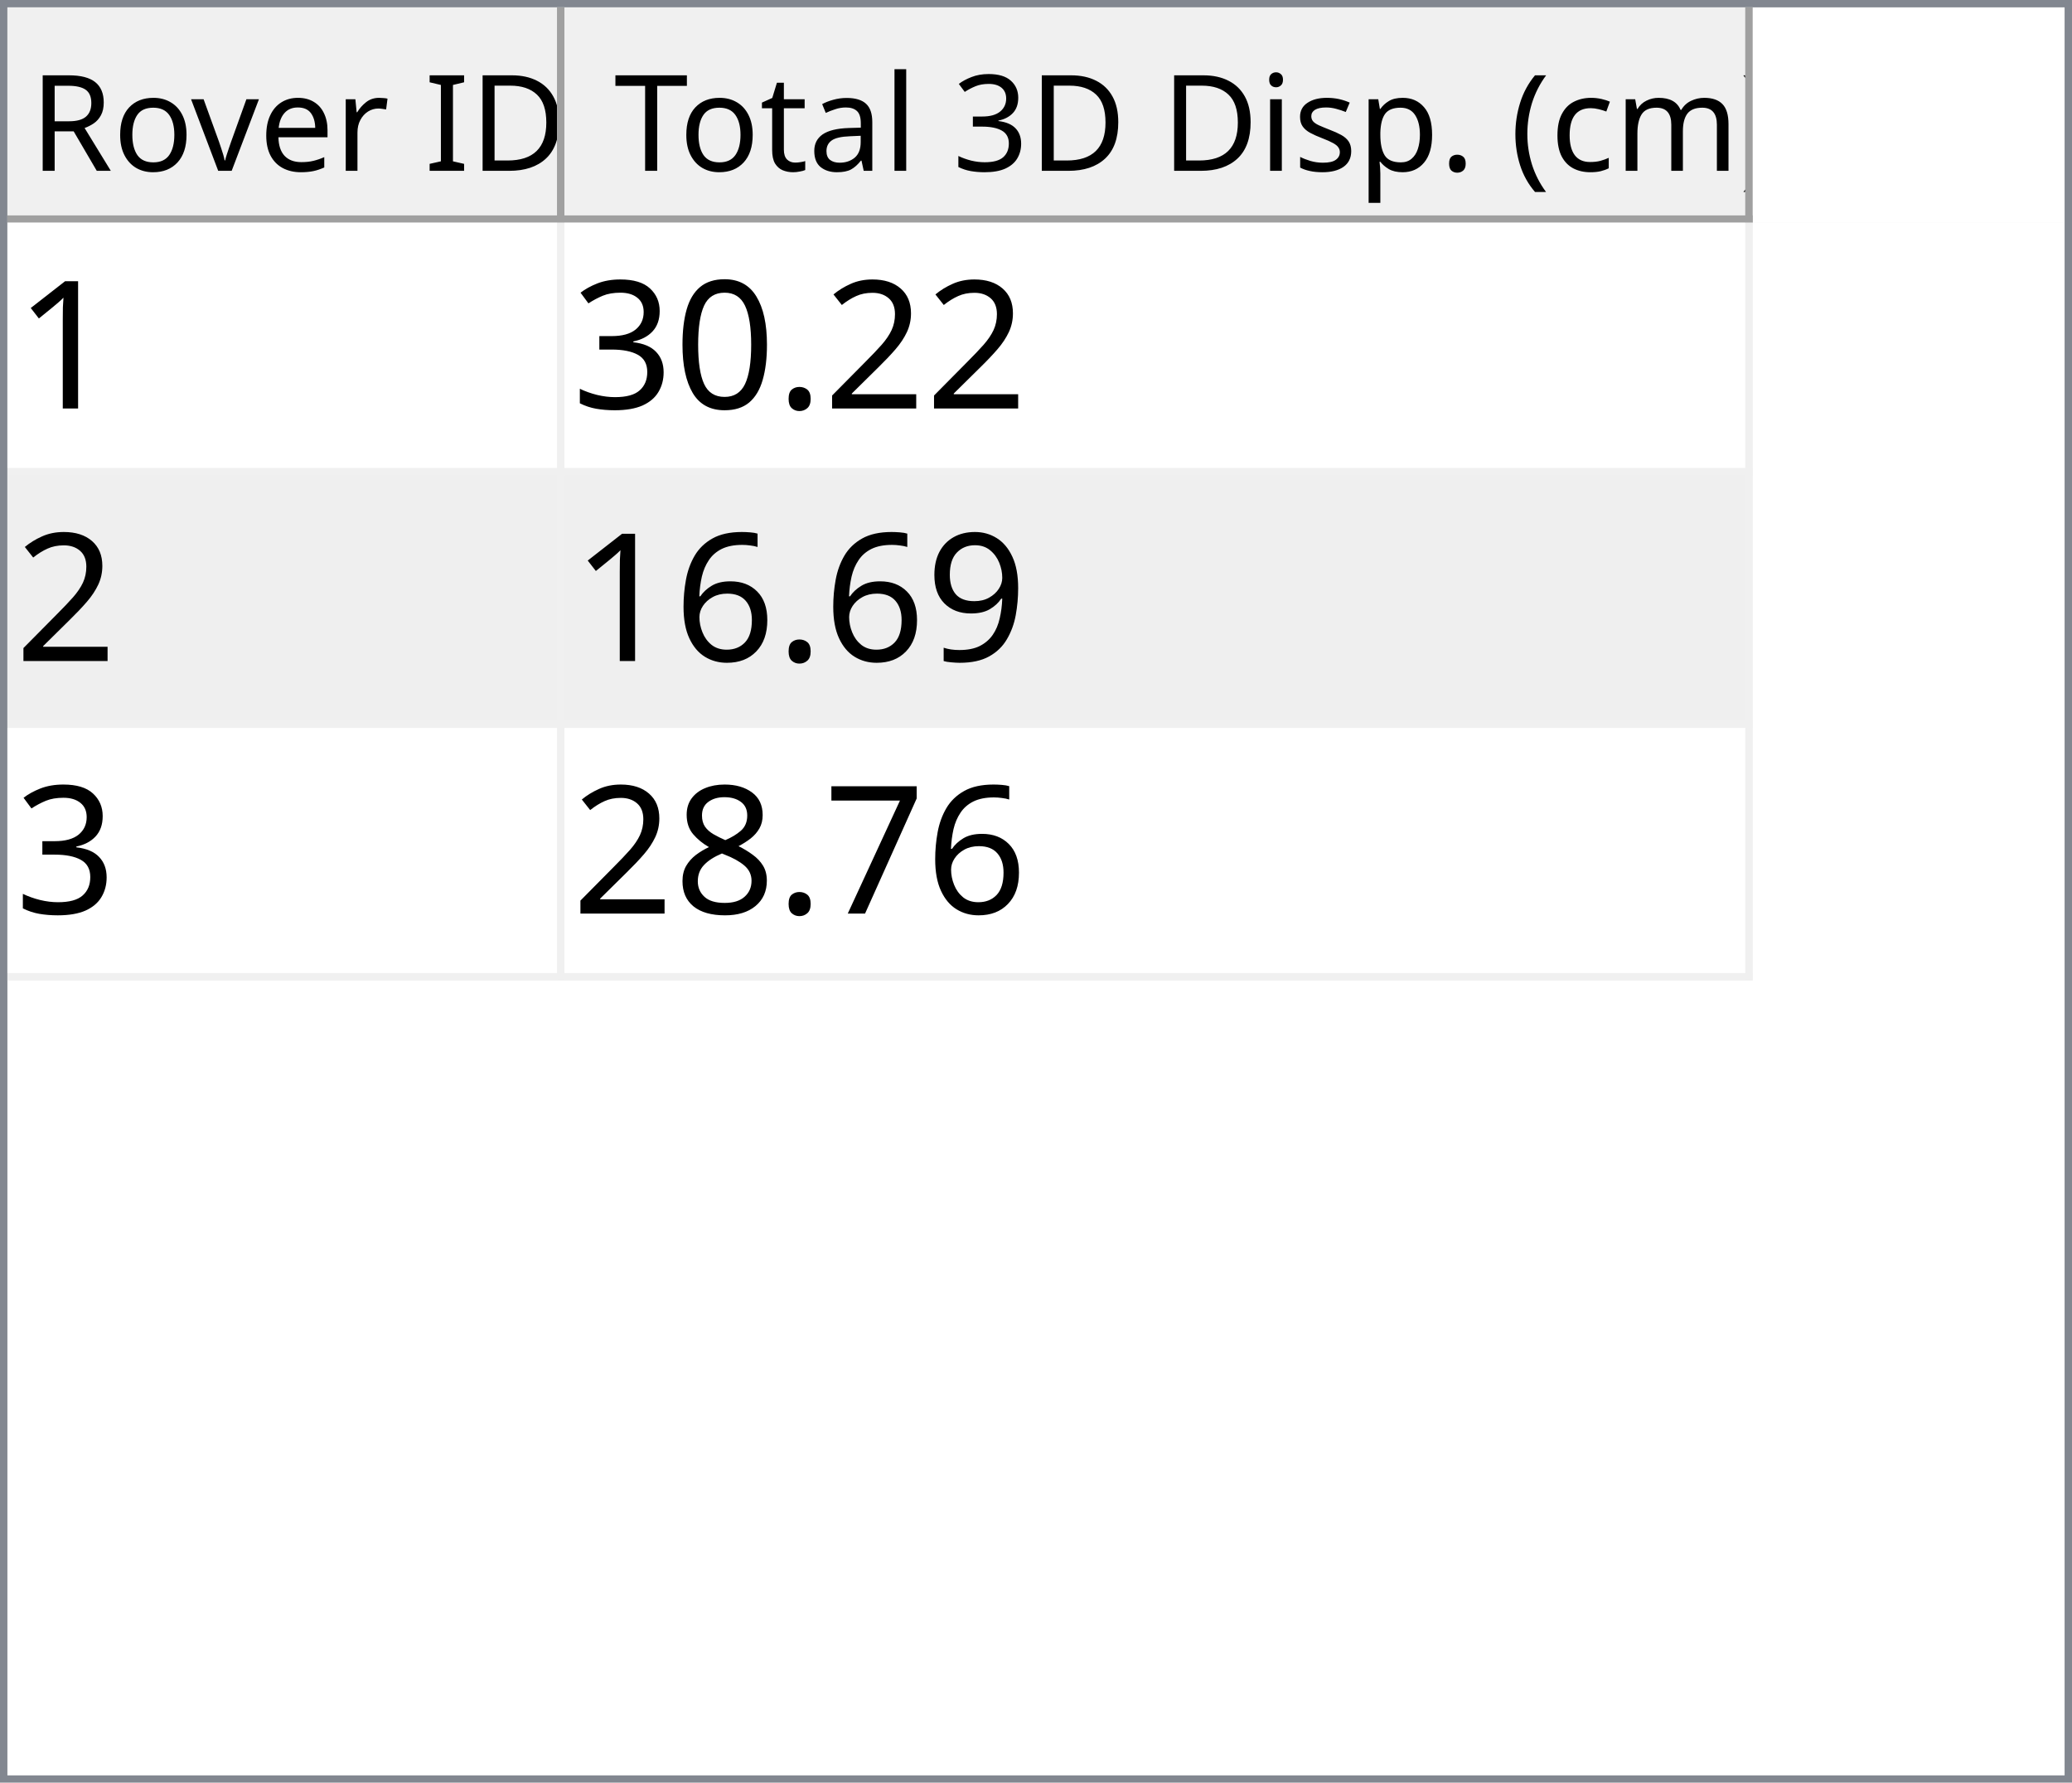
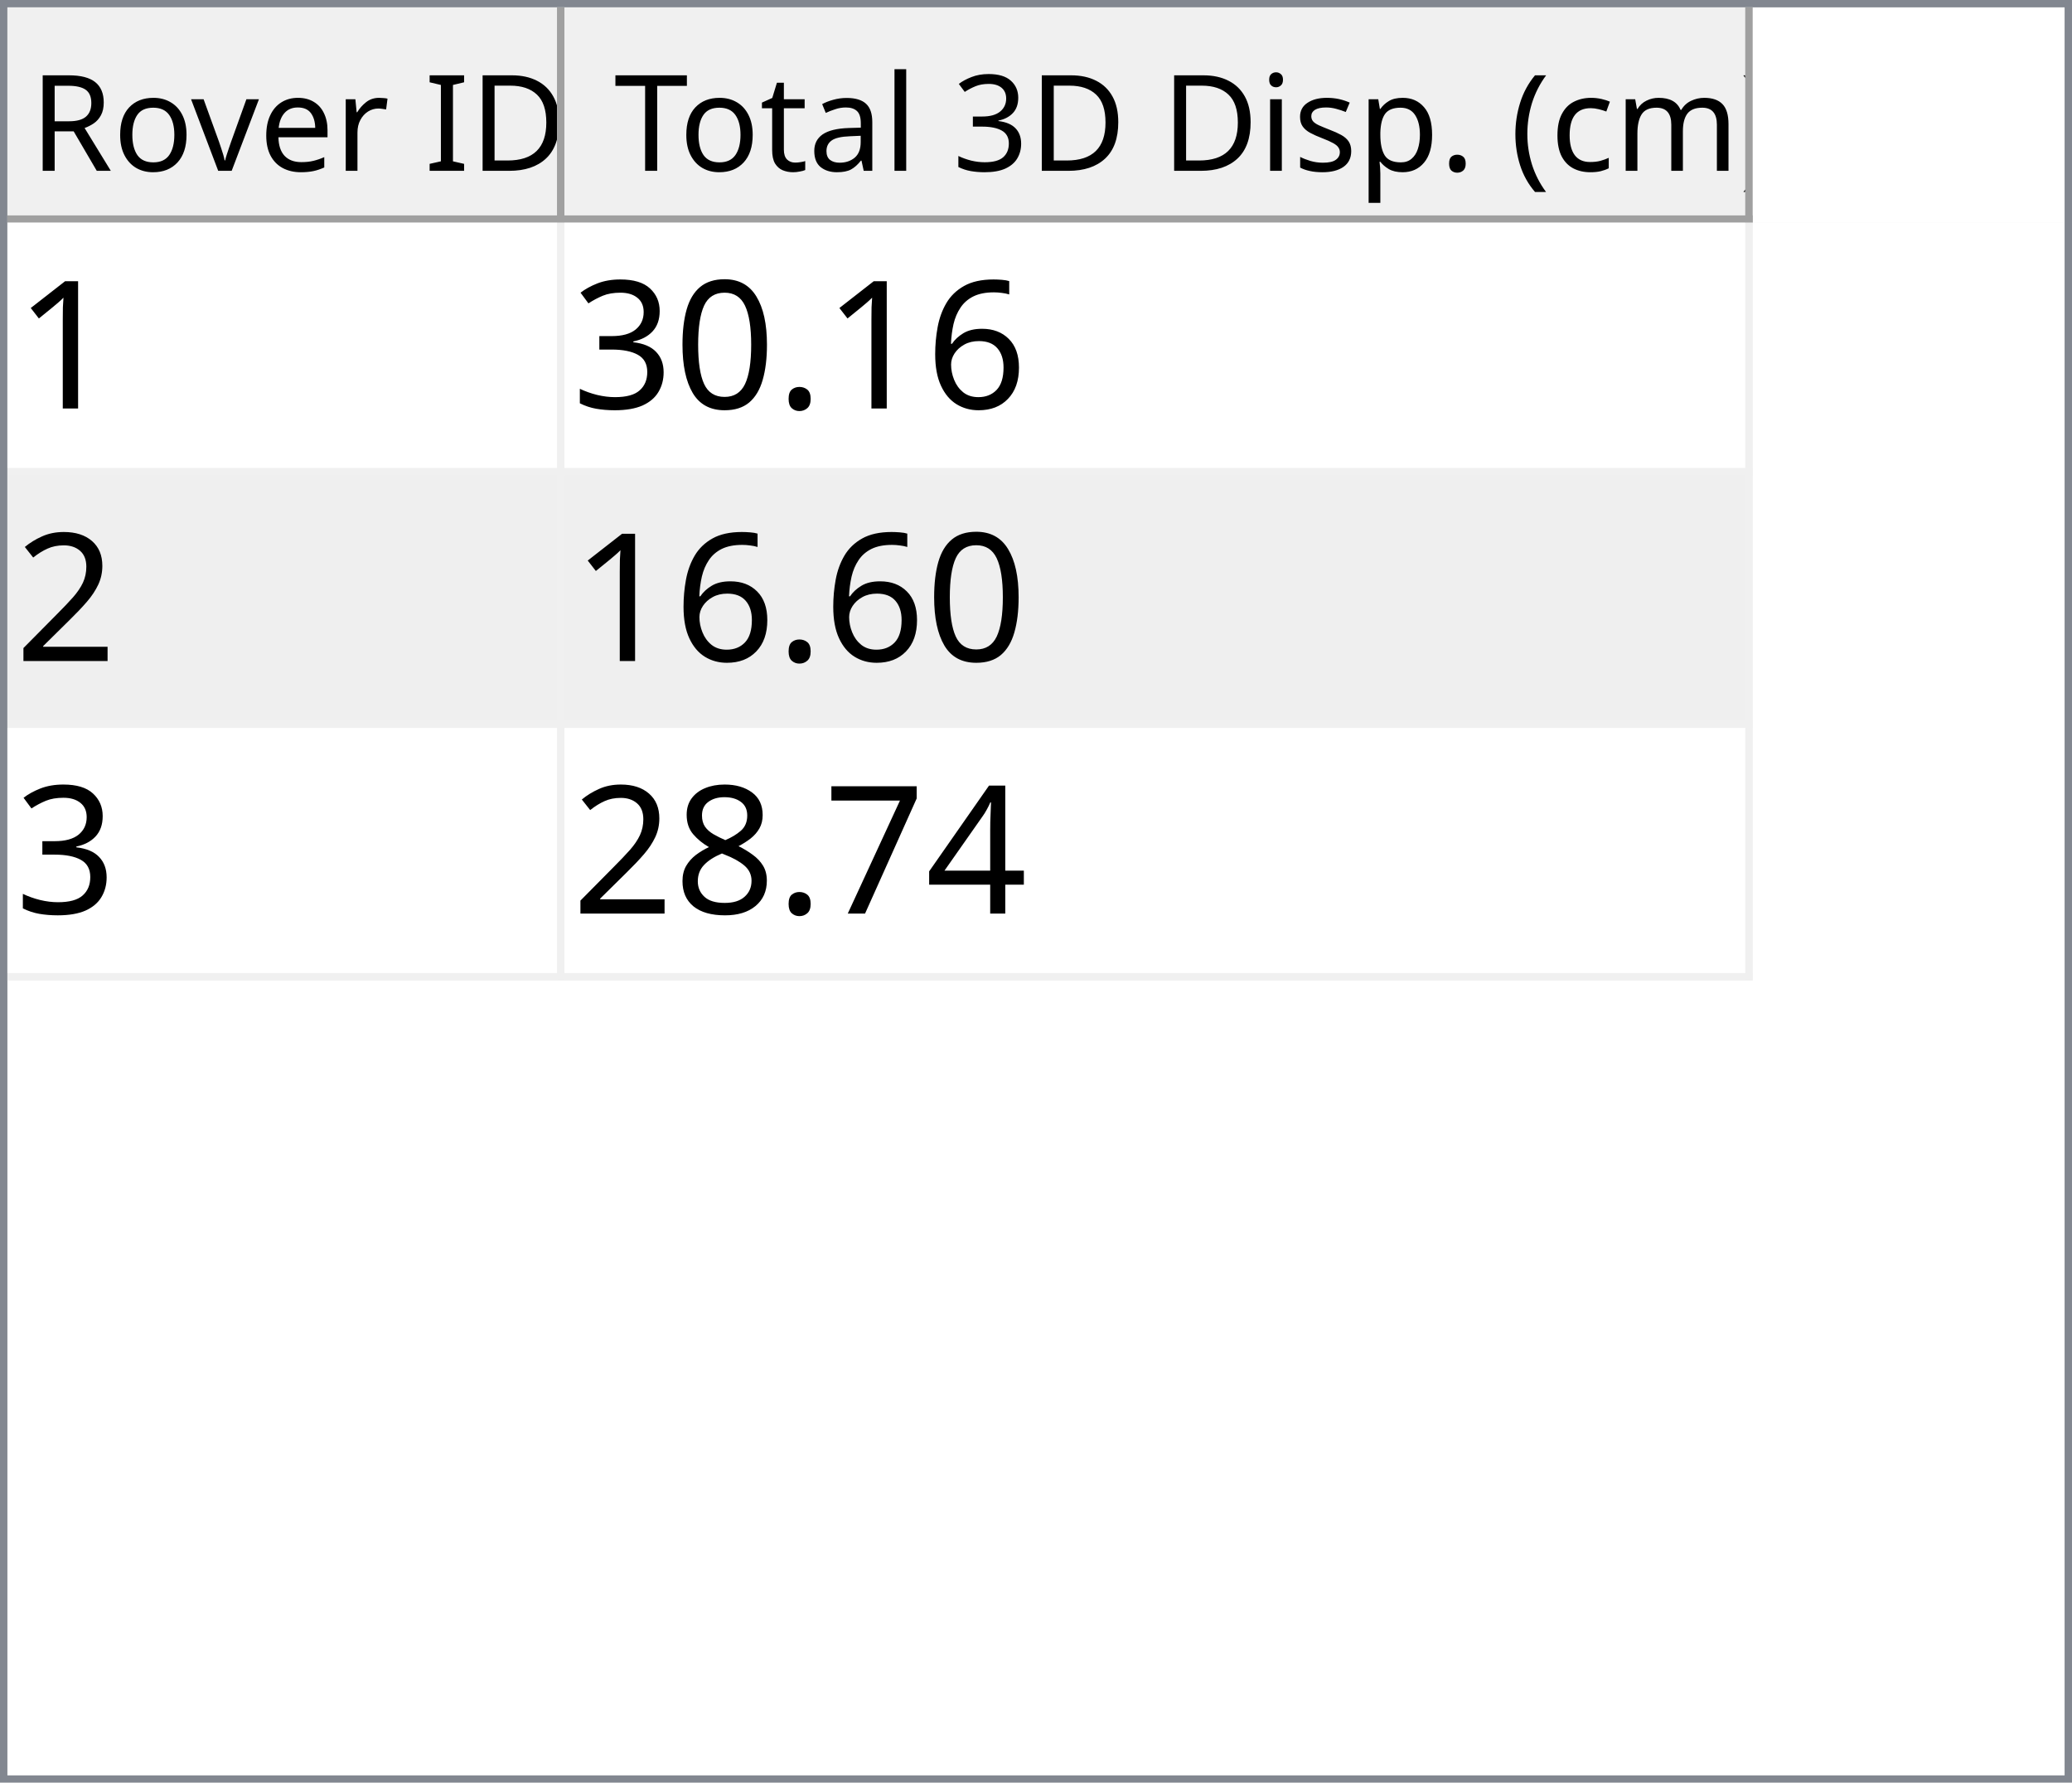
<svg xmlns="http://www.w3.org/2000/svg" style="fill-opacity:1; color-rendering:auto; color-interpolation:auto; text-rendering:auto; stroke:black; stroke-linecap:square; stroke-miterlimit:10; shape-rendering:auto; stroke-opacity:1; fill:black; stroke-dasharray:none; font-weight:normal; stroke-width:1; font-family:'Dialog'; font-style:normal; stroke-linejoin:miter; font-size:12px; stroke-dashoffset:0; image-rendering:auto;" width="279" height="240">
  <defs id="genericDefs" />
  <g>
    <defs id="defs1">
      <clipPath clipPathUnits="userSpaceOnUse" id="clipPath1">
        <path d="M0 0 L279 0 L279 240 L0 240 L0 0 Z" />
      </clipPath>
      <clipPath clipPathUnits="userSpaceOnUse" id="clipPath2">
        <path d="M0 0 L0 240 L279 240 L279 0 Z" />
      </clipPath>
      <clipPath clipPathUnits="userSpaceOnUse" id="clipPath3">
        <path d="M0 0 L0 29 L277 29 L277 0 Z" />
      </clipPath>
      <clipPath clipPathUnits="userSpaceOnUse" id="clipPath4">
        <path d="M0 0 L0 29 L75 29 L75 0 Z" />
      </clipPath>
      <clipPath clipPathUnits="userSpaceOnUse" id="clipPath5">
        <path d="M1 1 L1 28 L74 28 L74 1 Z" />
      </clipPath>
      <clipPath clipPathUnits="userSpaceOnUse" id="clipPath6">
        <path d="M0 0 L0 27 L73 27 L73 0 Z" />
      </clipPath>
      <clipPath clipPathUnits="userSpaceOnUse" id="clipPath7">
        <path d="M-0.5 -0.5 L-0.5 28.5 L74.5 28.5 L74.5 -0.5 Z" />
      </clipPath>
      <clipPath clipPathUnits="userSpaceOnUse" id="clipPath8">
        <path d="M0 0 L0 29 L160 29 L160 0 Z" />
      </clipPath>
      <clipPath clipPathUnits="userSpaceOnUse" id="clipPath9">
        <path d="M1 1 L1 28 L159 28 L159 1 Z" />
      </clipPath>
      <clipPath clipPathUnits="userSpaceOnUse" id="clipPath10">
        <path d="M0 0 L0 27 L158 27 L158 0 Z" />
      </clipPath>
      <clipPath clipPathUnits="userSpaceOnUse" id="clipPath11">
        <path d="M-0.5 -0.5 L-0.5 28.5 L159.5 28.5 L159.5 -0.5 Z" />
      </clipPath>
      <clipPath clipPathUnits="userSpaceOnUse" id="clipPath12">
        <path d="M0 0 L0 209 L277 209 L277 0 Z" />
      </clipPath>
      <clipPath clipPathUnits="userSpaceOnUse" id="clipPath13">
        <path d="M0 0 L0 102 L235 102 L235 0 Z" />
      </clipPath>
      <clipPath clipPathUnits="userSpaceOnUse" id="clipPath14">
        <path d="M-0.5 -0.5 L-0.5 101.5 L234.5 101.5 L234.5 -0.5 Z" />
      </clipPath>
      <clipPath clipPathUnits="userSpaceOnUse" id="clipPath15">
        <path d="M0 0 L0 33 L74 33 L74 0 Z" />
      </clipPath>
      <clipPath clipPathUnits="userSpaceOnUse" id="clipPath16">
        <path d="M0 0 L0 33 L159 33 L159 0 Z" />
      </clipPath>
      <font horiz-adv-x="64.551" id="font1">
        <font-face ascent="107.91" descent="25.098" units-per-em="100" style="font-style:normal; font-family:Segoe UI; font-weight:normal;" />
        <missing-glyph horiz-adv-x="64.551" d="M8.109 0 L8.109 68.266 L56.453 68.266 L56.453 0 L8.109 0 ZM15.328 7.234 L49.219 7.234 L49.219 61.031 L15.328 61.031 L15.328 7.234 Z" />
        <glyph unicode="D" horiz-adv-x="70.117" d="M9.188 0 L9.188 70.016 L28.516 70.016 Q65.531 70.016 65.531 35.891 Q65.531 19.672 55.25 9.836 Q44.969 0 27.734 0 L9.188 0 ZM17.391 62.594 L17.391 7.422 L27.828 7.422 Q41.609 7.422 49.273 14.797 Q56.938 22.172 56.938 35.688 Q56.938 62.594 28.328 62.594 L17.391 62.594 Z" />
        <glyph unicode="I" horiz-adv-x="26.611" d="M17.391 0 L9.188 0 L9.188 70.016 L17.391 70.016 L17.391 0 Z" />
        <glyph unicode=" " horiz-adv-x="27.393" d="" />
        <glyph unicode="r" horiz-adv-x="34.766" d="M34.188 41.891 Q32.078 43.5 28.125 43.5 Q23 43.5 19.555 38.672 Q16.109 33.844 16.109 25.484 L16.109 0 L8.109 0 L8.109 50 L16.109 50 L16.109 39.703 L16.312 39.703 Q18.016 44.969 21.531 47.922 Q25.047 50.875 29.391 50.875 Q32.516 50.875 34.188 50.203 L34.188 41.891 Z" />
        <glyph unicode="e" horiz-adv-x="52.295" d="M48.297 23 L12.984 23 Q13.188 14.656 17.484 10.109 Q21.781 5.562 29.297 5.562 Q37.75 5.562 44.828 11.141 L44.828 3.609 Q38.234 -1.172 27.391 -1.172 Q16.797 -1.172 10.742 5.641 Q4.688 12.453 4.688 24.812 Q4.688 36.469 11.305 43.82 Q17.922 51.172 27.734 51.172 Q37.547 51.172 42.922 44.828 Q48.297 38.484 48.297 27.203 L48.297 23 ZM40.094 29.781 Q40.047 36.719 36.75 40.578 Q33.453 44.438 27.594 44.438 Q21.922 44.438 17.969 40.383 Q14.016 36.328 13.094 29.781 L40.094 29.781 Z" />
        <glyph unicode="v" horiz-adv-x="47.9" d="M47.406 50 L27.484 0 L19.625 0 L0.688 50 L9.469 50 L22.172 13.672 Q23.578 9.672 23.922 6.688 L24.125 6.688 Q24.609 10.453 25.688 13.484 L38.969 50 L47.406 50 Z" />
        <glyph unicode="o" horiz-adv-x="58.594" d="M29 -1.172 Q17.922 -1.172 11.305 5.836 Q4.688 12.844 4.688 24.422 Q4.688 37.016 11.57 44.094 Q18.453 51.172 30.172 51.172 Q41.359 51.172 47.633 44.289 Q53.906 37.406 53.906 25.203 Q53.906 13.234 47.141 6.031 Q40.375 -1.172 29 -1.172 ZM29.594 44.438 Q21.875 44.438 17.383 39.188 Q12.891 33.938 12.891 24.703 Q12.891 15.828 17.43 10.695 Q21.969 5.562 29.594 5.562 Q37.359 5.562 41.531 10.594 Q45.703 15.625 45.703 24.906 Q45.703 34.281 41.531 39.359 Q37.359 44.438 29.594 44.438 Z" />
        <glyph unicode="R" horiz-adv-x="59.814" d="M59.375 0 L49.609 0 L37.891 19.625 Q36.281 22.359 34.766 24.289 Q33.25 26.219 31.664 27.438 Q30.078 28.656 28.25 29.219 Q26.422 29.781 24.125 29.781 L17.391 29.781 L17.391 0 L9.188 0 L9.188 70.016 L30.078 70.016 Q34.672 70.016 38.555 68.867 Q42.438 67.719 45.289 65.375 Q48.141 63.031 49.758 59.547 Q51.375 56.062 51.375 51.375 Q51.375 47.703 50.273 44.656 Q49.172 41.609 47.148 39.211 Q45.125 36.812 42.266 35.133 Q39.406 33.453 35.844 32.516 L35.844 32.328 Q37.594 31.547 38.891 30.547 Q40.188 29.547 41.359 28.18 Q42.531 26.812 43.68 25.078 Q44.828 23.344 46.234 21.047 L59.375 0 ZM17.391 62.594 L17.391 37.203 L28.516 37.203 Q31.594 37.203 34.203 38.133 Q36.812 39.062 38.719 40.797 Q40.625 42.531 41.703 45.047 Q42.781 47.562 42.781 50.688 Q42.781 56.297 39.141 59.445 Q35.5 62.594 28.609 62.594 L17.391 62.594 Z" />
        <glyph unicode=")" horiz-adv-x="30.176" d="M8.297 -15.922 L1.172 -15.922 Q16.406 2.344 16.406 26.812 Q16.406 51.469 1.078 70.016 L8.297 70.016 Q23.531 52.156 23.531 26.703 Q23.531 1.375 8.297 -15.922 Z" />
        <glyph unicode="m" horiz-adv-x="86.133" d="M79.109 0 L71.094 0 L71.094 28.719 Q71.094 37.016 68.531 40.727 Q65.969 44.438 59.906 44.438 Q54.781 44.438 51.195 39.75 Q47.609 35.062 47.609 28.516 L47.609 0 L39.594 0 L39.594 29.688 Q39.594 44.438 28.219 44.438 Q22.953 44.438 19.531 40.016 Q16.109 35.594 16.109 28.516 L16.109 0 L8.109 0 L8.109 50 L16.109 50 L16.109 42.094 L16.312 42.094 Q21.625 51.172 31.844 51.172 Q36.969 51.172 40.773 48.312 Q44.578 45.453 46 40.828 Q51.562 51.172 62.594 51.172 Q79.109 51.172 79.109 30.812 L79.109 0 Z" />
        <glyph unicode="c" horiz-adv-x="46.191" d="M42.188 2.297 Q36.422 -1.172 28.516 -1.172 Q17.828 -1.172 11.258 5.789 Q4.688 12.75 4.688 23.828 Q4.688 36.188 11.766 43.68 Q18.844 51.172 30.672 51.172 Q37.25 51.172 42.281 48.734 L42.281 40.531 Q36.719 44.438 30.375 44.438 Q22.703 44.438 17.797 38.945 Q12.891 33.453 12.891 24.516 Q12.891 15.719 17.508 10.641 Q22.125 5.562 29.891 5.562 Q36.422 5.562 42.188 9.906 L42.188 2.297 Z" />
        <glyph unicode="(" horiz-adv-x="30.176" d="M29.109 -15.922 L21.969 -15.922 Q6.844 1.375 6.844 26.703 Q6.844 52.156 21.969 70.016 L29.203 70.016 Q13.875 51.469 13.875 26.812 Q13.875 2.344 29.109 -15.922 Z" />
        <glyph unicode="." horiz-adv-x="21.68" d="M10.891 -1.078 Q8.641 -1.078 7.055 0.539 Q5.469 2.156 5.469 4.391 Q5.469 6.641 7.055 8.273 Q8.641 9.906 10.891 9.906 Q13.188 9.906 14.797 8.273 Q16.406 6.641 16.406 4.391 Q16.406 2.156 14.797 0.539 Q13.188 -1.078 10.891 -1.078 Z" />
        <glyph unicode="p" horiz-adv-x="58.789" d="M16.312 7.234 L16.109 7.234 L16.109 -23 L8.109 -23 L8.109 50 L16.109 50 L16.109 41.219 L16.312 41.219 Q22.219 51.172 33.594 51.172 Q43.266 51.172 48.688 44.461 Q54.109 37.75 54.109 26.469 Q54.109 13.922 48 6.375 Q41.891 -1.172 31.297 -1.172 Q21.578 -1.172 16.312 7.234 ZM16.109 27.391 L16.109 20.406 Q16.109 14.203 20.141 9.883 Q24.172 5.562 30.375 5.562 Q37.641 5.562 41.773 11.133 Q45.906 16.703 45.906 26.609 Q45.906 34.969 42.047 39.703 Q38.188 44.438 31.594 44.438 Q24.609 44.438 20.359 39.578 Q16.109 34.719 16.109 27.391 Z" />
        <glyph unicode="s" horiz-adv-x="42.432" d="M5.078 1.812 L5.078 10.406 Q11.625 5.562 19.484 5.562 Q30.031 5.562 30.031 12.594 Q30.031 14.594 29.125 15.992 Q28.219 17.391 26.68 18.461 Q25.141 19.531 23.07 20.383 Q21 21.234 18.609 22.172 Q15.281 23.484 12.766 24.828 Q10.25 26.172 8.57 27.859 Q6.891 29.547 6.031 31.695 Q5.172 33.844 5.172 36.719 Q5.172 40.234 6.789 42.945 Q8.406 45.656 11.086 47.484 Q13.766 49.312 17.211 50.242 Q20.656 51.172 24.312 51.172 Q30.812 51.172 35.938 48.922 L35.938 40.828 Q30.422 44.438 23.25 44.438 Q21 44.438 19.195 43.922 Q17.391 43.406 16.094 42.477 Q14.797 41.547 14.086 40.258 Q13.375 38.969 13.375 37.406 Q13.375 35.453 14.086 34.133 Q14.797 32.812 16.164 31.789 Q17.531 30.766 19.484 29.938 Q21.438 29.109 23.922 28.125 Q27.25 26.859 29.883 25.516 Q32.516 24.172 34.375 22.484 Q36.234 20.797 37.234 18.602 Q38.234 16.406 38.234 13.375 Q38.234 9.672 36.602 6.938 Q34.969 4.203 32.234 2.398 Q29.5 0.594 25.93 -0.289 Q22.359 -1.172 18.453 -1.172 Q10.75 -1.172 5.078 1.812 Z" />
        <glyph unicode="i" horiz-adv-x="24.219" d="M12.203 62.703 Q10.062 62.703 8.547 64.164 Q7.031 65.625 7.031 67.875 Q7.031 70.125 8.547 71.609 Q10.062 73.094 12.203 73.094 Q14.406 73.094 15.945 71.609 Q17.484 70.125 17.484 67.875 Q17.484 65.719 15.945 64.211 Q14.406 62.703 12.203 62.703 ZM16.109 0 L8.109 0 L8.109 50 L16.109 50 L16.109 0 Z" />
        <glyph unicode="3" horiz-adv-x="53.906" d="M46.531 19.828 Q46.531 15.094 44.75 11.211 Q42.969 7.328 39.719 4.57 Q36.469 1.812 31.93 0.297 Q27.391 -1.219 21.922 -1.219 Q11.922 -1.219 6 2.594 L6 11.188 Q13.094 5.609 22.219 5.609 Q25.875 5.609 28.828 6.539 Q31.781 7.469 33.906 9.227 Q36.031 10.984 37.18 13.477 Q38.328 15.969 38.328 19.094 Q38.328 32.812 18.797 32.812 L12.984 32.812 L12.984 39.594 L18.5 39.594 Q35.797 39.594 35.797 52.484 Q35.797 64.406 22.609 64.406 Q15.188 64.406 8.688 59.422 L8.688 67.188 Q15.375 71.188 24.609 71.188 Q29 71.188 32.57 69.969 Q36.141 68.75 38.68 66.555 Q41.219 64.359 42.609 61.281 Q44 58.203 44 54.5 Q44 40.672 30.031 36.719 L30.031 36.531 Q33.594 36.141 36.625 34.797 Q39.656 33.453 41.852 31.305 Q44.047 29.156 45.289 26.25 Q46.531 23.344 46.531 19.828 Z" />
        <glyph unicode="l" horiz-adv-x="24.219" d="M16.109 0 L8.109 0 L8.109 74.031 L16.109 74.031 L16.109 0 Z" />
        <glyph unicode="a" horiz-adv-x="50.879" d="M43.891 0 L35.891 0 L35.891 7.812 L35.688 7.812 Q30.469 -1.172 20.312 -1.172 Q12.844 -1.172 8.617 2.781 Q4.391 6.734 4.391 13.281 Q4.391 27.297 20.906 29.594 L35.891 31.688 Q35.891 44.438 25.594 44.438 Q16.547 44.438 9.281 38.281 L9.281 46.484 Q16.656 51.172 26.266 51.172 Q43.891 51.172 43.891 32.516 L43.891 0 ZM35.891 25.297 L23.828 23.641 Q18.266 22.859 15.43 20.875 Q12.594 18.891 12.594 13.875 Q12.594 10.203 15.211 7.883 Q17.828 5.562 22.172 5.562 Q28.125 5.562 32.008 9.742 Q35.891 13.922 35.891 20.312 L35.891 25.297 Z" />
        <glyph unicode="t" horiz-adv-x="33.887" d="M31.297 0.484 Q28.469 -1.078 23.828 -1.078 Q10.688 -1.078 10.688 13.578 L10.688 43.172 L2.094 43.172 L2.094 50 L10.688 50 L10.688 62.203 L18.703 64.797 L18.703 50 L31.297 50 L31.297 43.172 L18.703 43.172 L18.703 14.984 Q18.703 9.969 20.414 7.82 Q22.125 5.672 26.078 5.672 Q29.109 5.672 31.297 7.328 L31.297 0.484 Z" />
        <glyph unicode="T" horiz-adv-x="52.393" d="M50.594 62.594 L30.375 62.594 L30.375 0 L22.172 0 L22.172 62.594 L2 62.594 L2 70.016 L50.594 70.016 L50.594 62.594 Z" />
      </font>
      <font horiz-adv-x="75.0" id="font2">
        <font-face ascent="100.537" descent="21.973" units-per-em="100" style="font-style:normal; font-family:sans-serif; font-weight:normal;" />
        <missing-glyph horiz-adv-x="75.0" d="M12.5 0 L12.5 62.5 L62.5 62.5 L62.5 0 L12.5 0 ZM14.062 1.562 L60.938 1.562 L60.938 60.938 L14.062 60.938 L14.062 1.562 Z" />
        <glyph unicode="1" horiz-adv-x="55.615" d="M37.25 0 L28.469 0 L28.469 56 Q25.297 52.984 20.141 49.953 Q14.984 46.922 10.891 45.406 L10.891 53.906 Q18.266 57.375 23.781 62.305 Q29.297 67.234 31.594 71.875 L37.25 71.875 L37.25 0 Z" />
-         <glyph unicode="2" horiz-adv-x="55.615" d="M50.344 8.453 L50.344 0 L3.031 0 Q2.938 3.172 4.047 6.109 Q5.859 10.938 9.836 15.625 Q13.812 20.312 21.344 26.469 Q33.016 36.031 37.117 41.625 Q41.219 47.219 41.219 52.203 Q41.219 57.422 37.477 61.008 Q33.734 64.594 27.734 64.594 Q21.391 64.594 17.578 60.789 Q13.766 56.984 13.719 50.25 L4.688 51.172 Q5.609 61.281 11.664 66.578 Q17.719 71.875 27.938 71.875 Q38.234 71.875 44.242 66.164 Q50.25 60.453 50.25 52 Q50.25 47.703 48.492 43.555 Q46.734 39.406 42.656 34.812 Q38.578 30.219 29.109 22.219 Q21.188 15.578 18.945 13.211 Q16.703 10.844 15.234 8.453 L50.344 8.453 Z" />
+         <glyph unicode="6" horiz-adv-x="55.615" d="M49.75 54.047 L41.016 53.375 Q39.844 58.547 37.703 60.891 Q34.125 64.656 28.906 64.656 Q24.703 64.656 21.531 62.312 Q17.391 59.281 14.992 53.469 Q12.594 47.656 12.5 36.922 Q15.672 41.75 20.266 44.094 Q24.859 46.438 29.891 46.438 Q38.672 46.438 44.852 39.969 Q51.031 33.5 51.031 23.25 Q51.031 16.5 48.125 10.719 Q45.219 4.938 40.141 1.859 Q35.062 -1.219 28.609 -1.219 Q17.625 -1.219 10.695 6.859 Q3.766 14.938 3.766 33.5 Q3.766 54.25 11.422 63.672 Q18.109 71.875 29.438 71.875 Q37.891 71.875 43.289 67.141 Q48.688 62.406 49.75 54.047 ZM13.875 23.188 Q13.875 18.656 15.797 14.508 Q17.719 10.359 21.188 8.18 Q24.656 6 28.469 6 Q34.031 6 38.039 10.492 Q42.047 14.984 42.047 22.703 Q42.047 30.125 38.086 34.398 Q34.125 38.672 28.125 38.672 Q22.172 38.672 18.023 34.398 Q13.875 30.125 13.875 23.188 Z" />
        <glyph unicode="." horiz-adv-x="27.783" d="M9.078 0 L9.078 10.016 L19.094 10.016 L19.094 0 L9.078 0 Z" />
        <glyph unicode="0" horiz-adv-x="55.615" d="M4.156 35.297 Q4.156 48 6.766 55.742 Q9.375 63.484 14.523 67.68 Q19.672 71.875 27.484 71.875 Q33.25 71.875 37.594 69.555 Q41.938 67.234 44.773 62.867 Q47.609 58.5 49.219 52.227 Q50.828 45.953 50.828 35.297 Q50.828 22.703 48.242 14.969 Q45.656 7.234 40.508 3.008 Q35.359 -1.219 27.484 -1.219 Q17.141 -1.219 11.234 6.203 Q4.156 15.141 4.156 35.297 ZM13.188 35.297 Q13.188 17.672 17.312 11.836 Q21.438 6 27.484 6 Q33.547 6 37.672 11.859 Q41.797 17.719 41.797 35.297 Q41.797 52.984 37.672 58.789 Q33.547 64.594 27.391 64.594 Q21.344 64.594 17.719 59.469 Q13.188 52.938 13.188 35.297 Z" />
        <glyph unicode="3" horiz-adv-x="55.615" d="M4.203 18.891 L12.984 20.062 Q14.5 12.594 18.141 9.297 Q21.781 6 27 6 Q33.203 6 37.477 10.297 Q41.75 14.594 41.75 20.953 Q41.75 27 37.797 30.93 Q33.844 34.859 27.734 34.859 Q25.25 34.859 21.531 33.891 L22.516 41.609 Q23.391 41.5 23.922 41.5 Q29.547 41.5 34.039 44.43 Q38.531 47.359 38.531 53.469 Q38.531 58.297 35.258 61.477 Q31.984 64.656 26.812 64.656 Q21.688 64.656 18.266 61.43 Q14.844 58.203 13.875 51.766 L5.078 53.328 Q6.688 62.156 12.398 67.016 Q18.109 71.875 26.609 71.875 Q32.469 71.875 37.398 69.359 Q42.328 66.844 44.945 62.5 Q47.562 58.156 47.562 53.266 Q47.562 48.641 45.07 44.828 Q42.578 41.016 37.703 38.766 Q44.047 37.312 47.562 32.695 Q51.078 28.078 51.078 21.141 Q51.078 11.766 44.242 5.25 Q37.406 -1.266 26.953 -1.266 Q17.531 -1.266 11.305 4.352 Q5.078 9.969 4.203 18.891 Z" />
-         <glyph unicode="9" horiz-adv-x="55.615" d="M5.469 16.547 L13.922 17.328 Q14.984 11.375 18.016 8.688 Q21.047 6 25.781 6 Q29.828 6 32.883 7.859 Q35.938 9.719 37.891 12.82 Q39.844 15.922 41.164 21.195 Q42.484 26.469 42.484 31.938 Q42.484 32.516 42.438 33.688 Q39.797 29.5 35.234 26.883 Q30.672 24.266 25.344 24.266 Q16.453 24.266 10.305 30.711 Q4.156 37.156 4.156 47.703 Q4.156 58.594 10.578 65.234 Q17 71.875 26.656 71.875 Q33.641 71.875 39.43 68.117 Q45.219 64.359 48.219 57.398 Q51.219 50.438 51.219 37.25 Q51.219 23.531 48.242 15.406 Q45.266 7.281 39.383 3.031 Q33.5 -1.219 25.594 -1.219 Q17.188 -1.219 11.867 3.445 Q6.547 8.109 5.469 16.547 ZM41.453 48.141 Q41.453 55.719 37.43 60.156 Q33.406 64.594 27.734 64.594 Q21.875 64.594 17.531 59.812 Q13.188 55.031 13.188 47.406 Q13.188 40.578 17.312 36.305 Q21.438 32.031 27.484 32.031 Q33.594 32.031 37.523 36.305 Q41.453 40.578 41.453 48.141 Z" />
-         <glyph unicode="6" horiz-adv-x="55.615" d="M49.75 54.047 L41.016 53.375 Q39.844 58.547 37.703 60.891 Q34.125 64.656 28.906 64.656 Q24.703 64.656 21.531 62.312 Q17.391 59.281 14.992 53.469 Q12.594 47.656 12.5 36.922 Q15.672 41.75 20.266 44.094 Q24.859 46.438 29.891 46.438 Q38.672 46.438 44.852 39.969 Q51.031 33.5 51.031 23.25 Q51.031 16.5 48.125 10.719 Q45.219 4.938 40.141 1.859 Q35.062 -1.219 28.609 -1.219 Q17.625 -1.219 10.695 6.859 Q3.766 14.938 3.766 33.5 Q3.766 54.25 11.422 63.672 Q18.109 71.875 29.438 71.875 Q37.891 71.875 43.289 67.141 Q48.688 62.406 49.75 54.047 ZM13.875 23.188 Q13.875 18.656 15.797 14.508 Q17.719 10.359 21.188 8.18 Q24.656 6 28.469 6 Q34.031 6 38.039 10.492 Q42.047 14.984 42.047 22.703 Q42.047 30.125 38.086 34.398 Q34.125 38.672 28.125 38.672 Q22.172 38.672 18.023 34.398 Q13.875 30.125 13.875 23.188 Z" />
+         <glyph unicode="2" horiz-adv-x="55.615" d="M50.344 8.453 L50.344 0 L3.031 0 Q2.938 3.172 4.047 6.109 Q5.859 10.938 9.836 15.625 Q13.812 20.312 21.344 26.469 Q33.016 36.031 37.117 41.625 Q41.219 47.219 41.219 52.203 Q41.219 57.422 37.477 61.008 Q33.734 64.594 27.734 64.594 Q21.391 64.594 17.578 60.789 Q13.766 56.984 13.719 50.25 L4.688 51.172 Q5.609 61.281 11.664 66.578 Q17.719 71.875 27.938 71.875 Q38.234 71.875 44.242 66.164 Q50.25 60.453 50.25 52 Q50.25 47.703 48.492 43.555 Q46.734 39.406 42.656 34.812 Q38.578 30.219 29.109 22.219 Q21.188 15.578 18.945 13.211 Q16.703 10.844 15.234 8.453 L50.344 8.453 Z" />
+         <glyph unicode="4" horiz-adv-x="55.615" d="M32.328 0 L32.328 17.141 L1.266 17.141 L1.266 25.203 L33.938 71.578 L41.109 71.578 L41.109 25.203 L50.781 25.203 L50.781 17.141 L41.109 17.141 L41.109 0 L32.328 0 ZM32.328 25.203 L32.328 57.469 L9.906 25.203 L32.328 25.203 Z" />
        <glyph unicode="7" horiz-adv-x="55.615" d="M4.734 62.203 L4.734 70.656 L51.078 70.656 L51.078 63.812 Q44.234 56.547 37.523 44.484 Q30.812 32.422 27.156 19.672 Q24.516 10.688 23.781 0 L14.75 0 Q14.891 8.453 18.062 20.414 Q21.234 32.375 27.172 43.484 Q33.109 54.594 39.797 62.203 L4.734 62.203 Z" />
        <glyph unicode="8" horiz-adv-x="55.615" d="M17.672 38.812 Q12.203 40.828 9.57 44.539 Q6.938 48.25 6.938 53.422 Q6.938 61.234 12.555 66.555 Q18.172 71.875 27.484 71.875 Q36.859 71.875 42.578 66.43 Q48.297 60.984 48.297 53.172 Q48.297 48.188 45.68 44.508 Q43.062 40.828 37.75 38.812 Q44.344 36.672 47.781 31.883 Q51.219 27.094 51.219 20.453 Q51.219 11.281 44.727 5.031 Q38.234 -1.219 27.641 -1.219 Q17.047 -1.219 10.547 5.055 Q4.047 11.328 4.047 20.703 Q4.047 27.688 7.594 32.398 Q11.141 37.109 17.672 38.812 ZM15.922 53.719 Q15.922 48.641 19.195 45.414 Q22.469 42.188 27.688 42.188 Q32.766 42.188 36.016 45.383 Q39.266 48.578 39.266 53.219 Q39.266 58.062 35.914 61.359 Q32.562 64.656 27.594 64.656 Q22.562 64.656 19.242 61.43 Q15.922 58.203 15.922 53.719 ZM13.094 20.656 Q13.094 16.891 14.875 13.375 Q16.656 9.859 20.172 7.93 Q23.688 6 27.734 6 Q34.031 6 38.133 10.055 Q42.234 14.109 42.234 20.359 Q42.234 26.703 38.016 30.859 Q33.797 35.016 27.438 35.016 Q21.234 35.016 17.164 30.914 Q13.094 26.812 13.094 20.656 Z" />
      </font>
    </defs>
    <g style="fill:white; stroke:white;">
      <rect x="0" y="0" width="279" style="clip-path:url(#clipPath1); stroke:none;" height="240" />
    </g>
    <g style="fill:white; text-rendering:optimizeSpeed; color-rendering:optimizeSpeed; image-rendering:optimizeSpeed; shape-rendering:crispEdges; stroke:white; color-interpolation:sRGB;">
      <rect x="0" width="279" height="240" y="0" style="stroke:none;" />
      <path style="stroke:none;" d="M0 240 L279 240 L279 0 L0 0 Z" />
    </g>
    <g style="fill:rgb(240,240,240); font-size:18px; font-family:'Segoe UI'; stroke:rgb(240,240,240);">
      <rect x="0" y="0" width="279" style="clip-path:url(#clipPath2); stroke:none;" height="240" />
    </g>
    <g style="fill:rgb(130,135,144); font-size:18px; font-family:'Segoe UI'; stroke:rgb(130,135,144);">
      <path d="M0 0 L279 0 L279 240 L0 240 L0 0 ZM1 1 L278 1 L278 239 L1 239 L1 1 Z" style="fill-rule:evenodd; clip-path:url(#clipPath2); stroke:none;" />
    </g>
    <g style="fill:white; font-size:18px; font-family:'Segoe UI'; stroke:white;" transform="translate(1,1)">
      <rect x="0" y="0" width="277" style="clip-path:url(#clipPath3); stroke:none;" height="29" />
    </g>
    <g style="fill:rgb(240,240,240); font-size:18px; font-family:'Segoe UI'; stroke:rgb(240,240,240);" transform="translate(1,1)">
      <rect x="0" y="0" width="75" style="clip-path:url(#clipPath4); stroke:none;" height="29" />
    </g>
    <g style="font-family:'Segoe UI'; font-size:18px;" transform="translate(2,2)">
      <text x="2" xml:space="preserve" y="21" style="clip-path:url(#clipPath6); stroke:none;">Rover ID</text>
    </g>
    <g transform="translate(1.5,1.5)" style="fill:rgb(160,160,160); font-size:18px; font-family:'Segoe UI'; stroke:rgb(160,160,160); stroke-linejoin:bevel;">
      <line x1="74" x2="74" y1="0" style="fill:none; clip-path:url(#clipPath7);" y2="28" />
    </g>
    <g transform="matrix(1,0,0,1,1,1) translate(0.5,0.5)" style="fill:rgb(160,160,160); font-size:18px; font-family:'Segoe UI'; stroke:rgb(160,160,160); stroke-linejoin:bevel;">
      <line x1="0" x2="74" y1="28" style="fill:none; clip-path:url(#clipPath7);" y2="28" />
    </g>
    <g style="fill:rgb(240,240,240); font-size:18px; font-family:'Segoe UI'; stroke:rgb(240,240,240);" transform="translate(76,1)">
      <rect x="0" y="0" width="160" style="clip-path:url(#clipPath8); stroke:none;" height="29" />
    </g>
    <g style="font-family:'Segoe UI'; font-size:18px;" transform="translate(77,2)">
      <text x="1" xml:space="preserve" y="21" style="clip-path:url(#clipPath10); stroke:none;"> Total 3D Disp. (cm)</text>
    </g>
    <g transform="translate(76.5,1.5)" style="fill:rgb(160,160,160); font-size:18px; font-family:'Segoe UI'; stroke:rgb(160,160,160); stroke-linejoin:bevel;">
      <line x1="159" x2="159" y1="0" style="fill:none; clip-path:url(#clipPath11);" y2="28" />
    </g>
    <g transform="matrix(1,0,0,1,76,1) translate(0.5,0.5)" style="fill:rgb(160,160,160); font-size:18px; font-family:'Segoe UI'; stroke:rgb(160,160,160); stroke-linejoin:bevel;">
      <line x1="0" x2="159" y1="28" style="fill:none; clip-path:url(#clipPath11);" y2="28" />
    </g>
    <g style="fill:white; font-size:18px; font-family:'Segoe UI'; stroke:white;" transform="translate(1,30)">
      <rect x="0" y="0" width="277" style="clip-path:url(#clipPath12); stroke:none;" height="209" />
    </g>
    <g style="fill:rgb(240,240,240); font-size:24px; font-family:sans-serif; stroke:rgb(240,240,240);" transform="translate(1,30)">
      <rect x="0" y="0" width="235" style="clip-path:url(#clipPath13); stroke:none;" height="102" />
      <line transform="translate(0.5,0.5)" x1="0" x2="234" y1="33" style="clip-path:url(#clipPath14); fill:none; stroke-linejoin:bevel;" y2="33" />
    </g>
    <g transform="matrix(1,0,0,1,1,30) translate(0.5,0.5)" style="fill:rgb(240,240,240); font-size:24px; font-family:sans-serif; stroke:rgb(240,240,240); stroke-linejoin:bevel;">
      <line x1="0" x2="234" y1="67" style="fill:none; clip-path:url(#clipPath14);" y2="67" />
    </g>
    <g transform="matrix(1,0,0,1,1,30) translate(0.5,0.5)" style="fill:rgb(240,240,240); font-size:24px; font-family:sans-serif; stroke:rgb(240,240,240); stroke-linejoin:bevel;">
      <line x1="0" x2="234" y1="101" style="fill:none; clip-path:url(#clipPath14);" y2="101" />
    </g>
    <g transform="matrix(1,0,0,1,1,30) translate(0.5,0.5)" style="fill:rgb(240,240,240); font-size:24px; font-family:sans-serif; stroke:rgb(240,240,240); stroke-linejoin:bevel;">
      <line x1="74" x2="74" y1="0" style="fill:none; clip-path:url(#clipPath14);" y2="101" />
    </g>
    <g transform="matrix(1,0,0,1,1,30) translate(0.5,0.5)" style="fill:rgb(240,240,240); font-size:24px; font-family:sans-serif; stroke:rgb(240,240,240); stroke-linejoin:bevel;">
      <line x1="234" x2="234" y1="0" style="fill:none; clip-path:url(#clipPath14);" y2="101" />
    </g>
    <g style="fill:white; font-size:24px; font-family:sans-serif; stroke:white;" transform="matrix(1,0,0,1,1,30)">
      <rect x="0" y="0" width="74" style="clip-path:url(#clipPath15); stroke:none;" height="33" />
      <text x="1" y="25" style="fill:black; clip-path:url(#clipPath15); stroke:none;" xml:space="preserve">1</text>
    </g>
    <g style="fill:white; font-size:24px; font-family:sans-serif; stroke:white;" transform="matrix(1,0,0,1,1,30) translate(75,0)">
      <rect x="0" y="0" width="159" style="clip-path:url(#clipPath16); stroke:none;" height="33" />
-       <text x="1" y="25" style="fill:black; clip-path:url(#clipPath16); stroke:none;" xml:space="preserve">30.22</text>
+       <text x="1" y="25" style="fill:black; clip-path:url(#clipPath16); stroke:none;" xml:space="preserve">30.16</text>
    </g>
    <g style="fill:rgb(239,239,239); font-size:24px; font-family:sans-serif; stroke:rgb(239,239,239);" transform="matrix(1,0,0,1,1,30) translate(0,34)">
      <rect x="0" y="0" width="74" style="clip-path:url(#clipPath15); stroke:none;" height="33" />
      <text x="1" y="25" style="fill:black; clip-path:url(#clipPath15); stroke:none;" xml:space="preserve">2</text>
    </g>
    <g style="fill:rgb(239,239,239); font-size:24px; font-family:sans-serif; stroke:rgb(239,239,239);" transform="matrix(1,0,0,1,1,30) translate(75,34)">
      <rect x="0" y="0" width="159" style="clip-path:url(#clipPath16); stroke:none;" height="33" />
-       <text x="1" y="25" style="fill:black; clip-path:url(#clipPath16); stroke:none;" xml:space="preserve">16.69</text>
+       <text x="1" y="25" style="fill:black; clip-path:url(#clipPath16); stroke:none;" xml:space="preserve">16.60</text>
    </g>
    <g style="fill:white; font-size:24px; font-family:sans-serif; stroke:white;" transform="matrix(1,0,0,1,1,30) translate(0,68)">
      <rect x="0" y="0" width="74" style="clip-path:url(#clipPath15); stroke:none;" height="33" />
      <text x="1" y="25" style="fill:black; clip-path:url(#clipPath15); stroke:none;" xml:space="preserve">3</text>
    </g>
    <g style="fill:white; font-size:24px; font-family:sans-serif; stroke:white;" transform="matrix(1,0,0,1,1,30) translate(75,68)">
      <rect x="0" y="0" width="159" style="clip-path:url(#clipPath16); stroke:none;" height="33" />
-       <text x="1" y="25" style="fill:black; clip-path:url(#clipPath16); stroke:none;" xml:space="preserve">28.76</text>
+       <text x="1" y="25" style="fill:black; clip-path:url(#clipPath16); stroke:none;" xml:space="preserve">28.74</text>
    </g>
  </g>
</svg>
